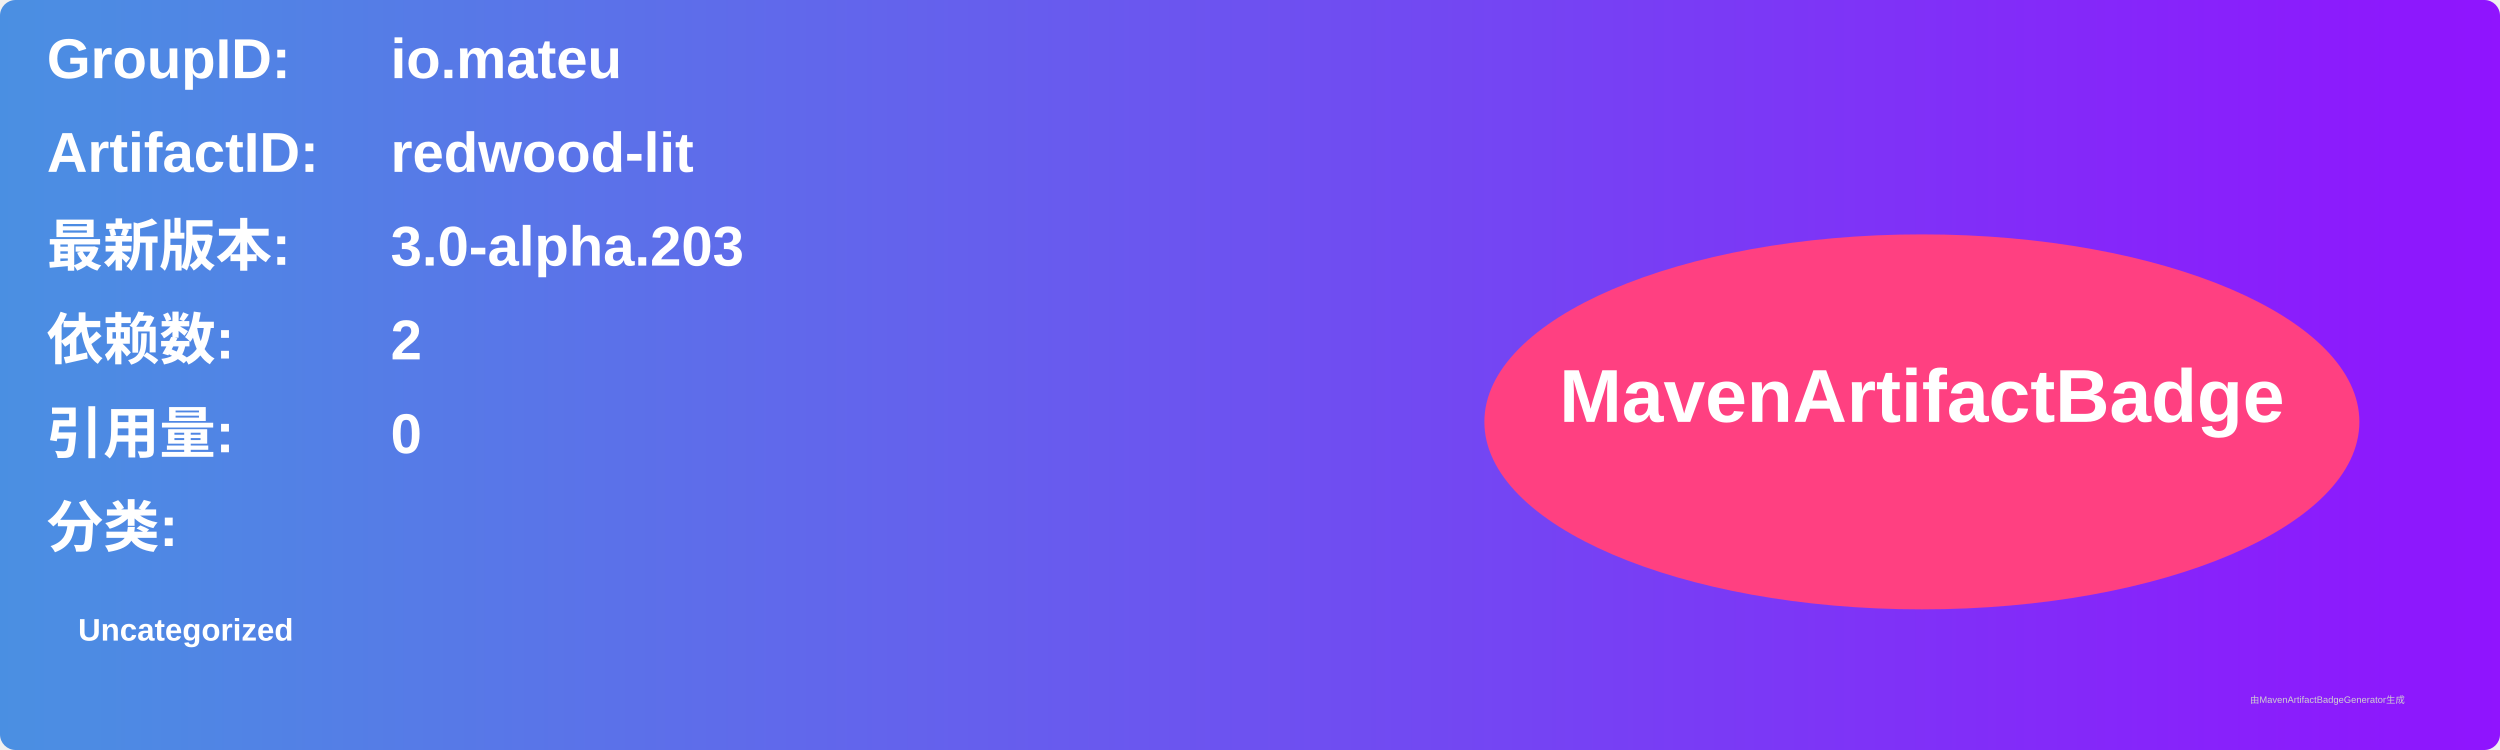
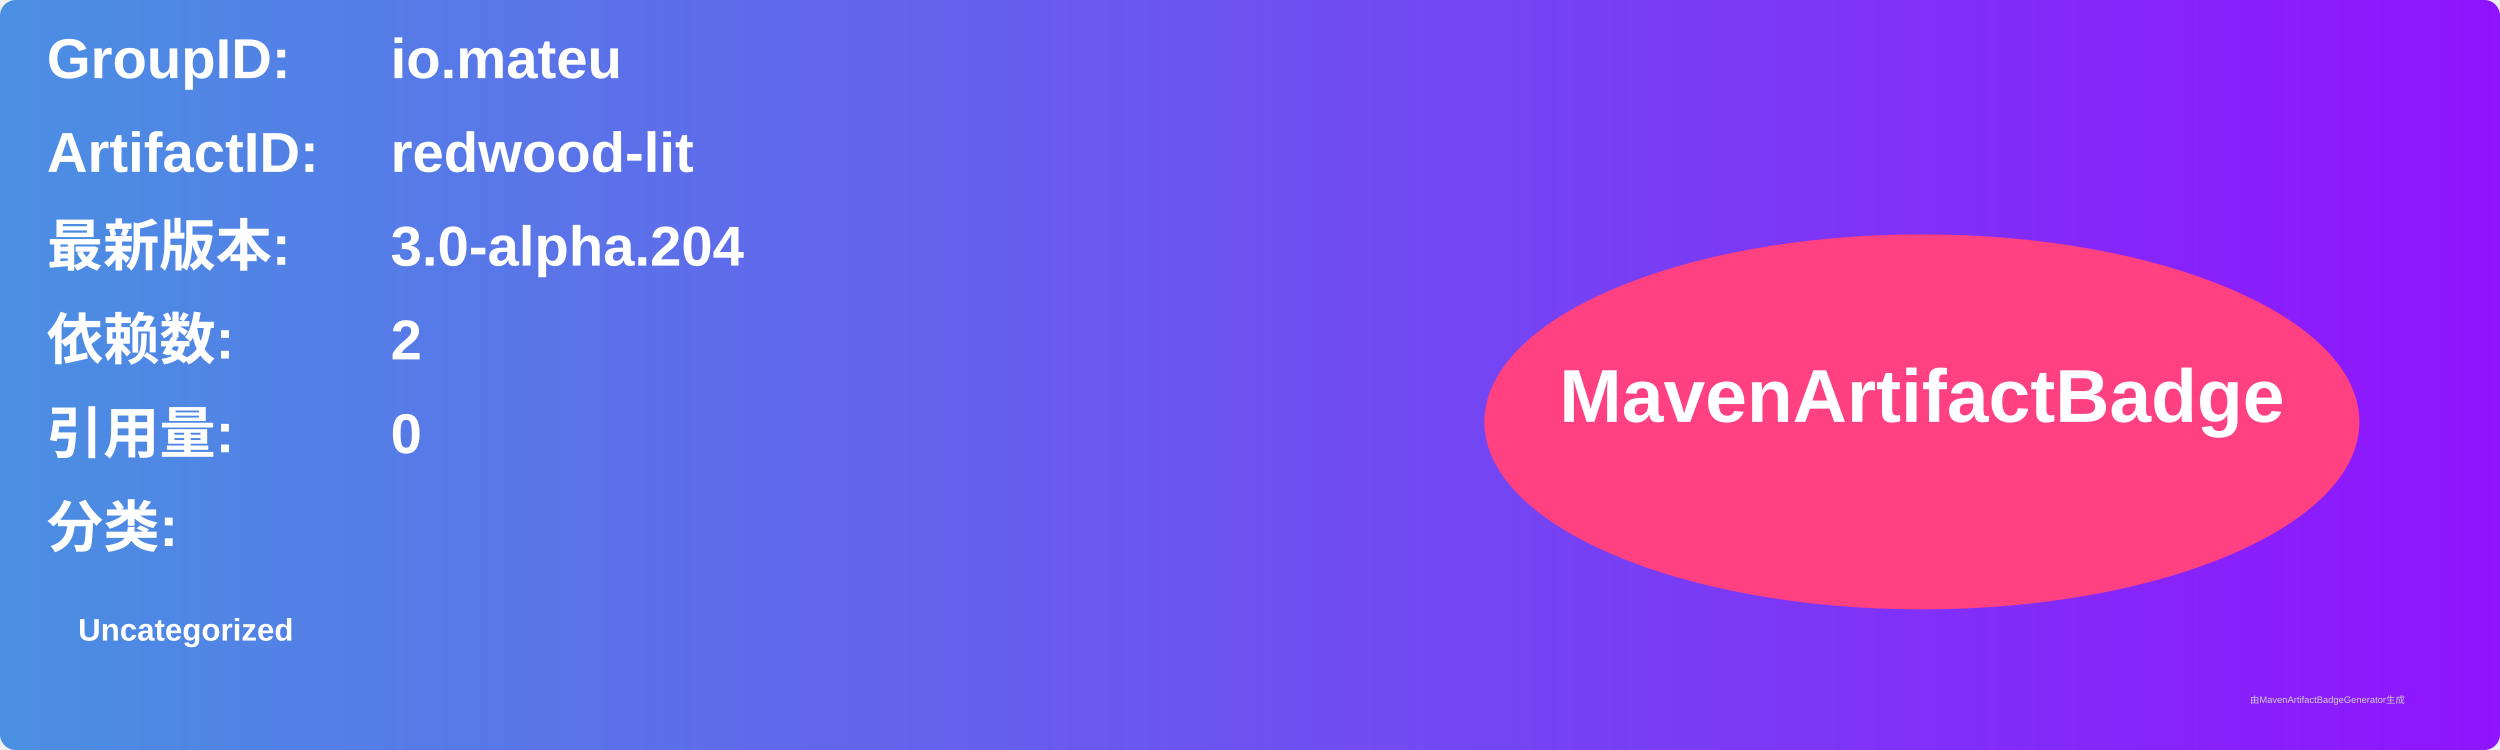
<svg xmlns="http://www.w3.org/2000/svg" width="800" height="240" viewBox="0 0 800 240">
  <linearGradient id="grad" x1="0%" y1="0%" x2="100%" y2="0%">
    <stop offset="0%" stop-color="#4a90e2" />
    <stop offset="100%" stop-color="#9013fe" />
  </linearGradient>
  <rect width="100%" height="100%" rx="5" ry="5" fill="url(#grad)" />
  <g transform="translate(15, 15)">
    <text x="0" y="10" font-family="Arial" font-size="18" fill="white" font-weight="bold" width="260">GroupID:</text>
    <text x="110" y="10" font-family="Arial" font-size="18" fill="white" font-weight="bold" width="460">io.mateu</text>
    <text x="0" y="40" font-family="Arial" font-size="18" fill="white" font-weight="bold" width="260">ArtifactID:</text>
    <text x="110" y="40" font-family="Arial" font-size="18" fill="white" font-weight="bold" width="460">redwood-lit</text>
    <text x="0" y="70" font-family="Arial" font-size="18" fill="white" font-weight="bold">最新版本:</text>
    <text x="110" y="70" font-family="Arial" font-size="18" fill="white" font-weight="bold">
-       <tspan font-weight="bold">3.0-alpha.203</tspan>
+       <tspan font-weight="bold">3.0-alpha.204</tspan>
    </text>
    <text x="0" y="100" font-family="Arial" font-size="18" fill="white" font-weight="bold">依赖数: </text>
    <text x="110" y="100" font-family="Arial" font-size="18" fill="white">
      <tspan font-weight="bold">2</tspan>
    </text>
    <text x="0" y="130" font-family="Arial" font-size="18" fill="white" font-weight="bold">引用量: </text>
    <text x="110" y="130" font-family="Arial" font-size="18" fill="white">
      <tspan font-weight="bold">0</tspan>
    </text>
    <text x="0" y="160" font-family="Arial" font-size="18" fill="white" font-weight="bold">分类:</text>
    <text x="10" y="190" font-family="Arial" font-size="10" fill="white">
      <tspan font-weight="bold">Uncategorized</tspan>
    </text>
    <ellipse cx="600" cy="120" rx="140" ry="60" fill="#ff4081" />
    <text x="600" y="120" text-anchor="middle" font-family="Arial" font-size="24" fill="white" font-weight="bold">MavenArtifactBadge</text>
  </g>
  <text x="720" y="225" font-family="Arial" font-size="3" fill="#d0d0d0">由MavenArtifactBadgeGenerator生成</text>
</svg>
